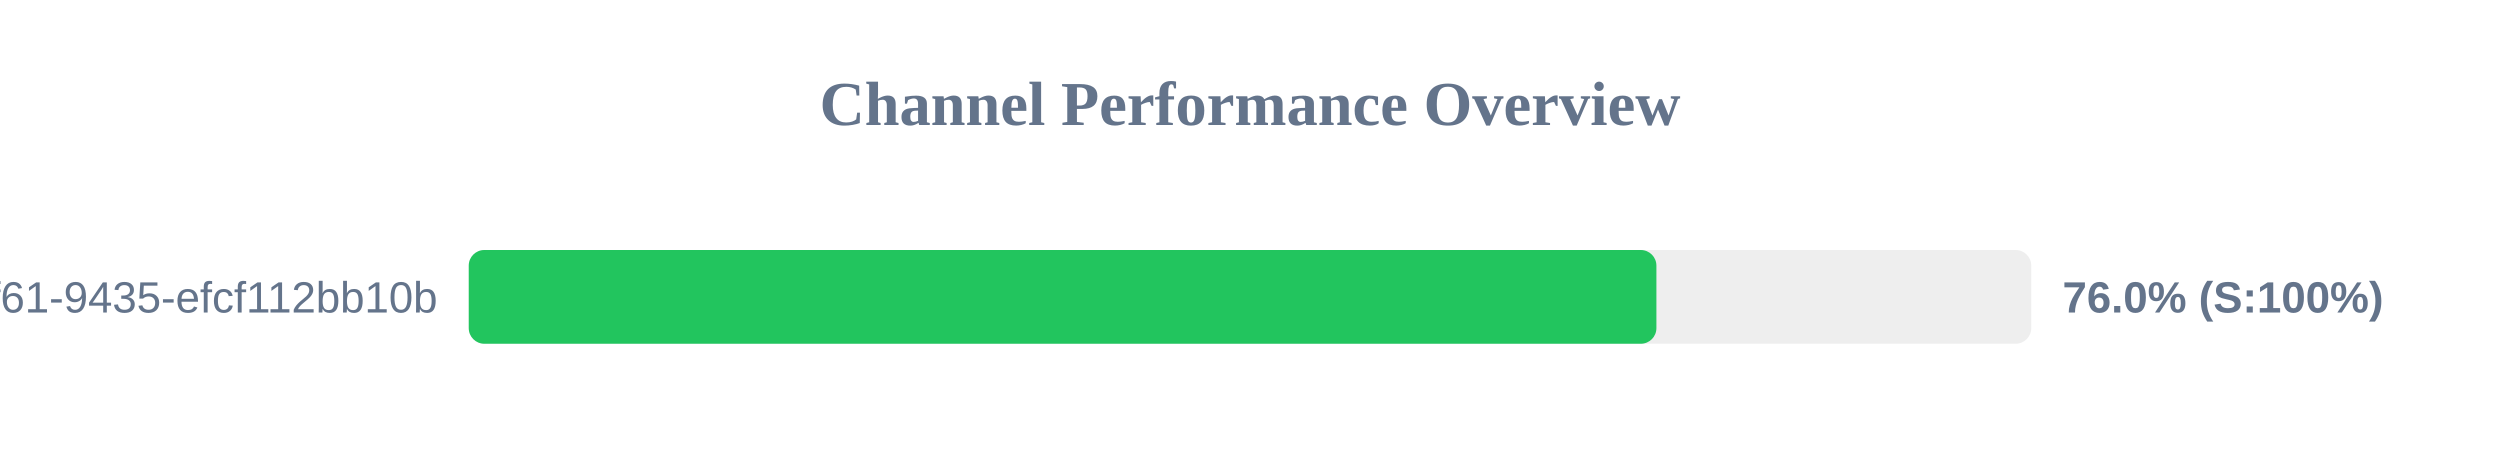
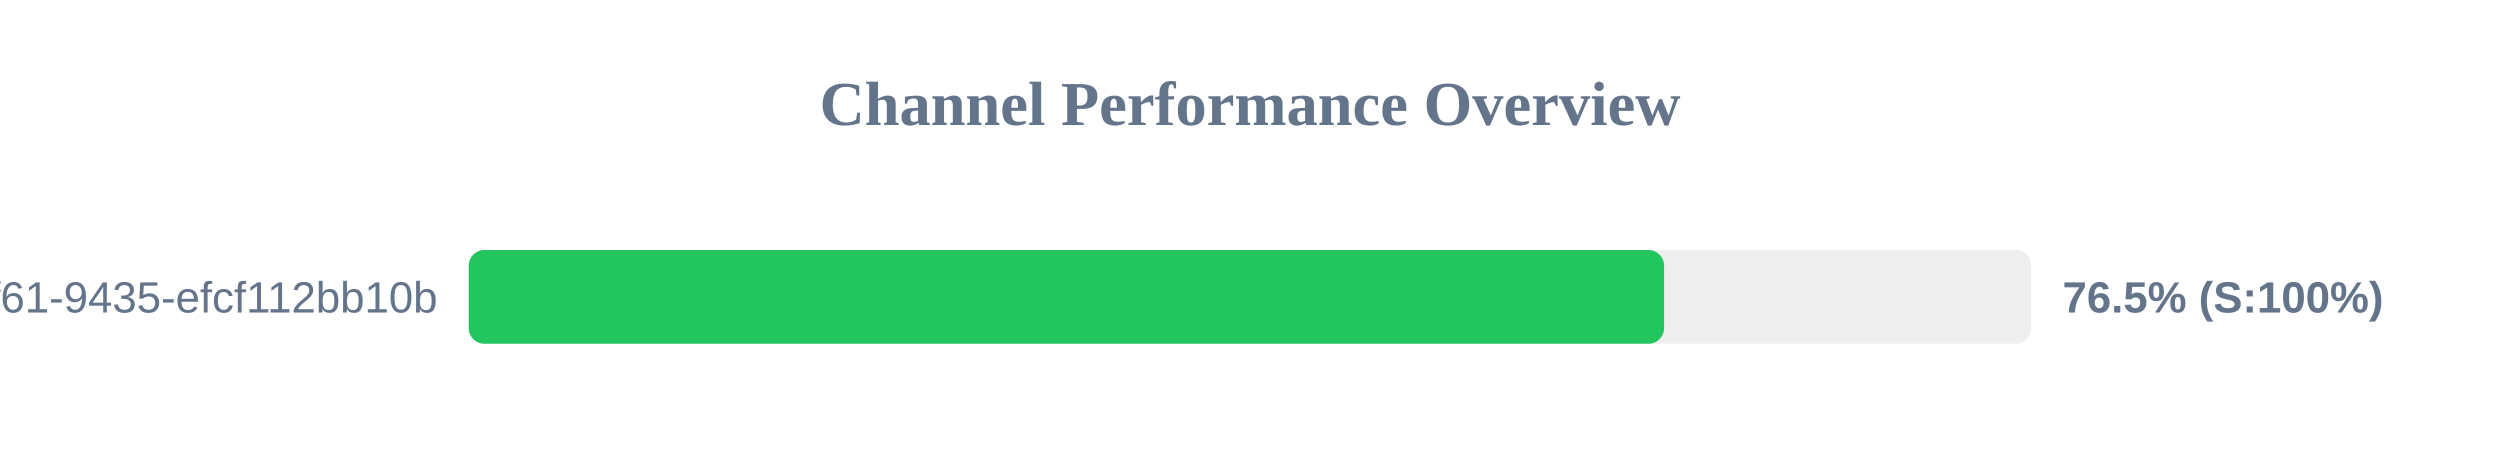
<svg xmlns="http://www.w3.org/2000/svg" width="800" height="150" version="1.1">
  <style>
        .row { font: 14px Arial; fill: #64748b; }
        .score { font: bold 14px Arial; fill: #64748b; }
    </style>
  <text x="400" y="40" text-anchor="middle" font-size="20px" font-weight="bold" fill="#64748b">Channel Performance Overview</text>
  <rect x="150" y="80" width="500" height="30" fill="#eee" rx="5" />
-   <rect x="150" y="80" width="380.05" height="30" fill="#22c55e" rx="5" />
+   <rect x="150" y="80" width="382.5" height="30" fill="#22c55e" rx="5" />
  <text x="140" y="100" text-anchor="end" class="row">?uuid=07c122ad-50b2-4f61-9435-efcf112bb10b</text>
-   <text x="660" y="100" text-anchor="start" class="score">76.0% (S:100%)</text>
+   <text x="660" y="100" text-anchor="start" class="score">76.5% (S:100%)</text>
</svg>
